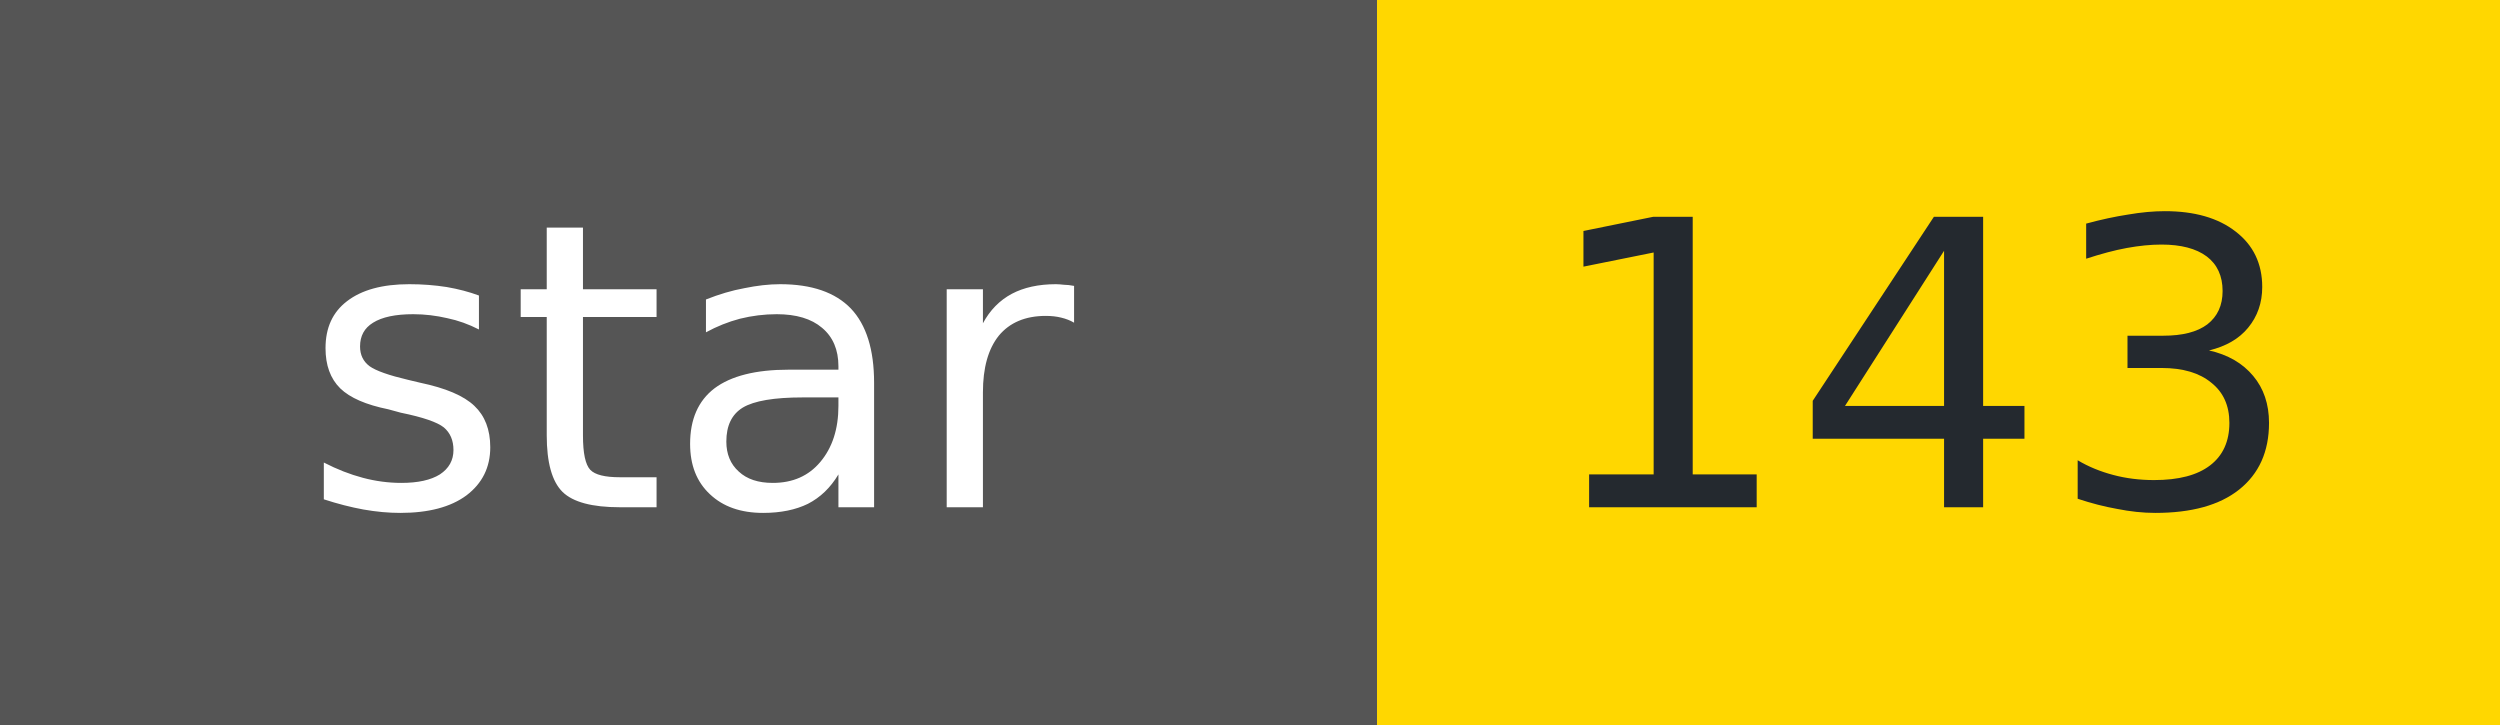
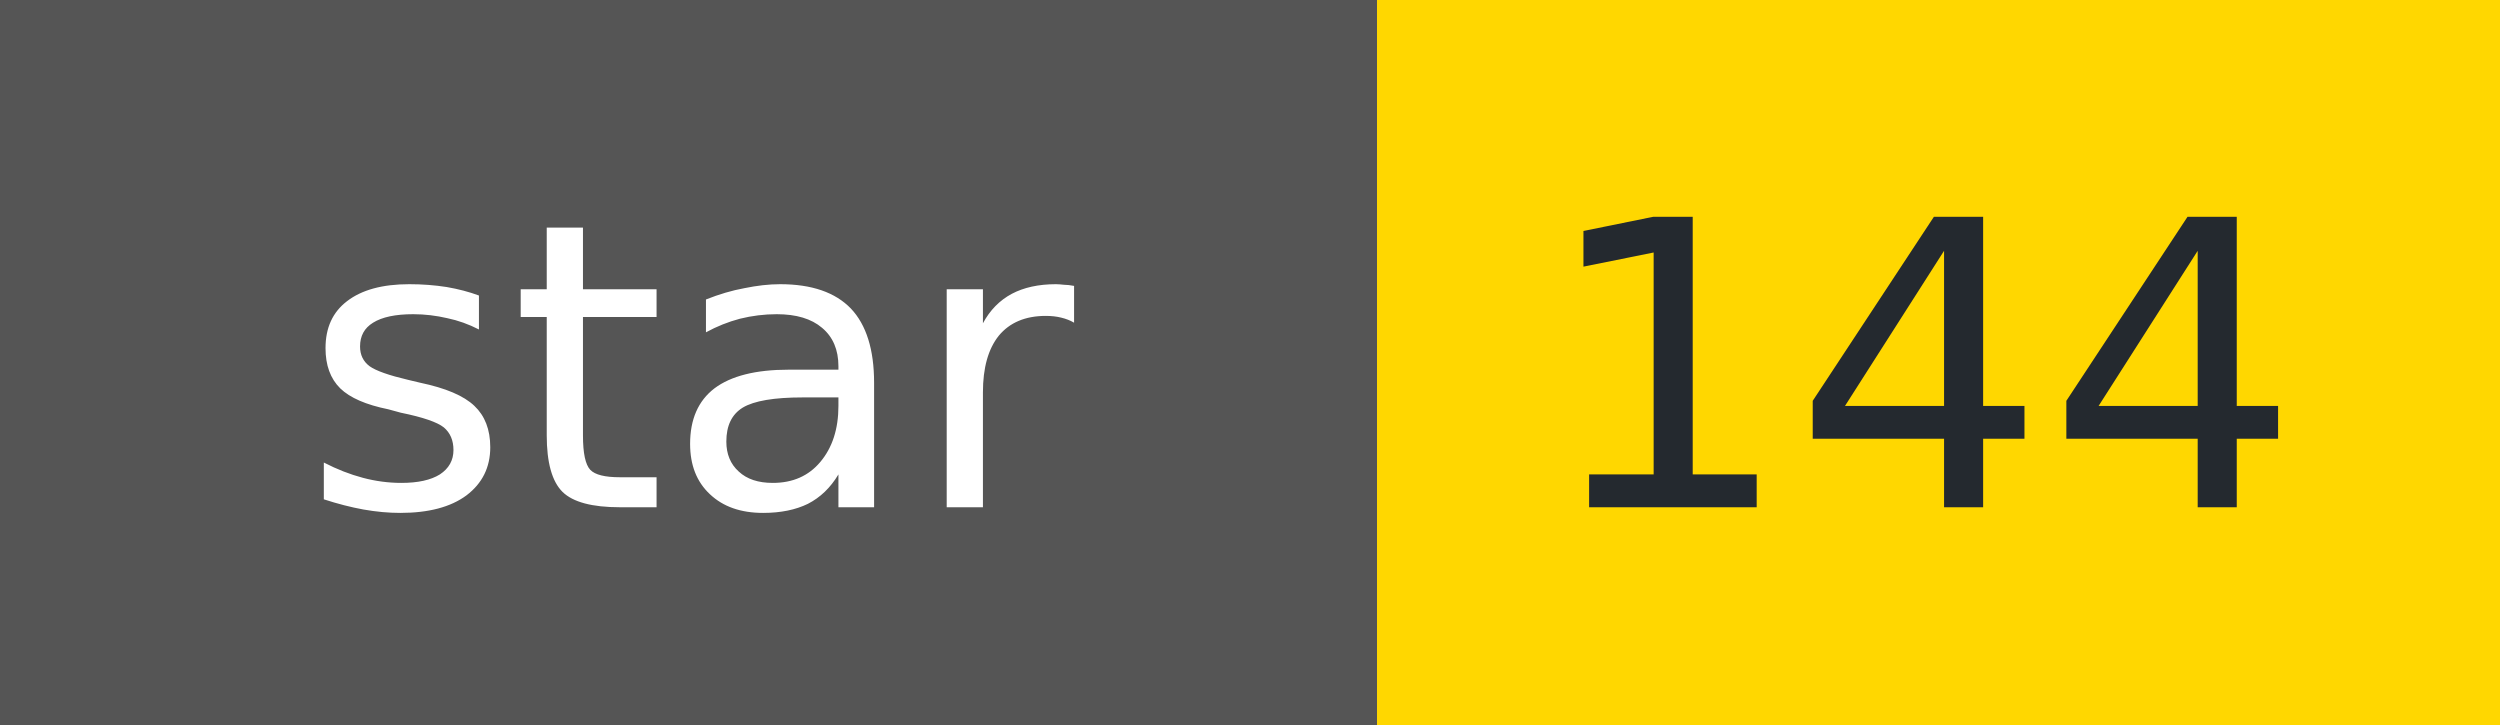
- <svg xmlns="http://www.w3.org/2000/svg" width="69" height="20" role="img" aria-label="star: 143">
+ <svg xmlns="http://www.w3.org/2000/svg" width="69" height="20" role="img" aria-label="star: 144">
  <g shape-rendering="crispEdges">
    <rect width="38" height="20" fill="#555" />
    <rect x="38" width="31" height="20" fill="#FFD700" />
  </g>
  <g fill="#fff" text-anchor="middle" font-family="Verdana,Geneva,DejaVu Sans,sans-serif" font-size="11">
    <text x="19" y="14">star</text>
  </g>
  <g fill="#24292f" text-anchor="middle" font-family="Verdana,Geneva,DejaVu Sans,sans-serif" font-size="11">
-     <text x="53" y="14">143</text>
+     <text x="53" y="14">144</text>
  </g>
</svg>
